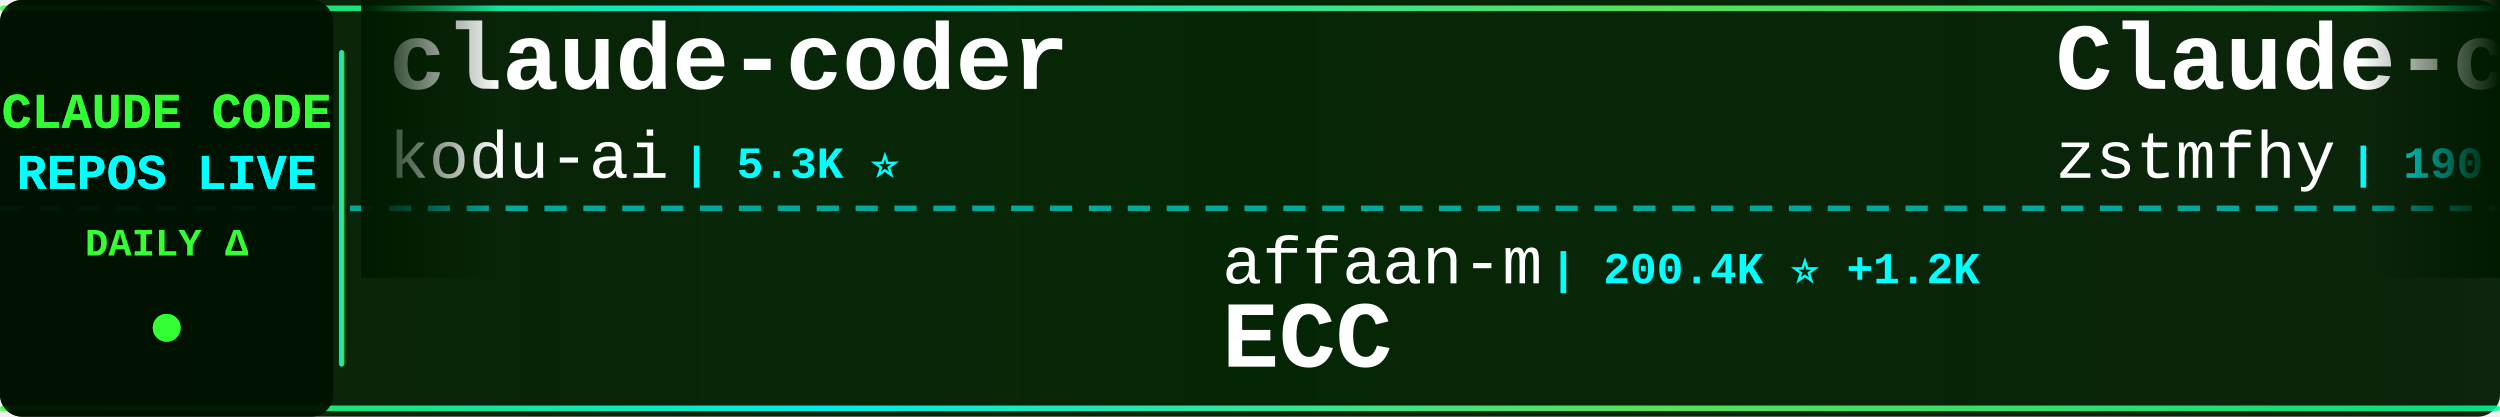
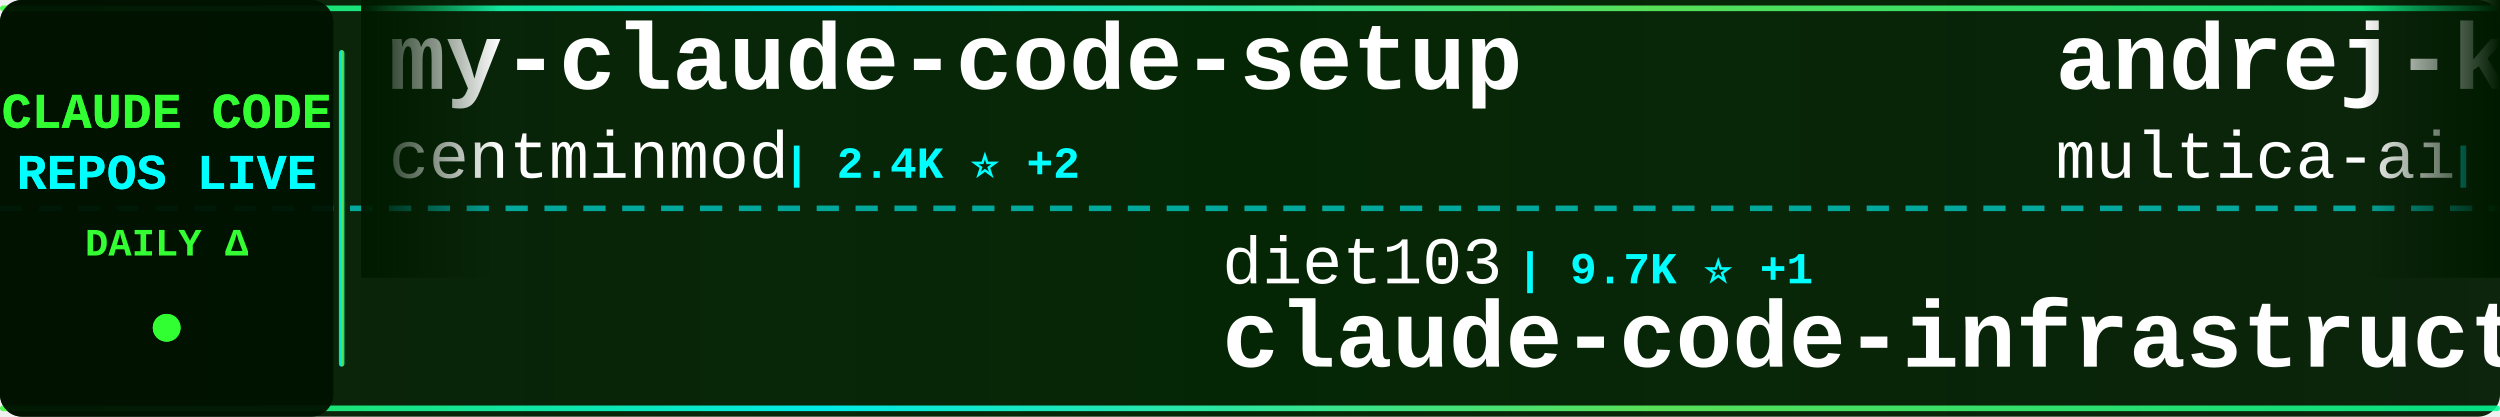
<svg xmlns="http://www.w3.org/2000/svg" width="900" height="150">
  <defs>
    <linearGradient id="tickerBg" x1="0%" y1="0%" x2="100%" y2="0%">
      <stop offset="0%" style="stop-color:#001a00;stop-opacity:0.95" />
      <stop offset="50%" style="stop-color:#002200;stop-opacity:0.98" />
      <stop offset="100%" style="stop-color:#001a00;stop-opacity:0.95" />
    </linearGradient>
    <linearGradient id="borderGrad" x1="0%" y1="0%" x2="100%" y2="0%">
      <stop offset="0%" style="stop-color:#33ff33;stop-opacity:0.85">
        <animate attributeName="stop-opacity" values="0.85;1;0.85" dur="2s" repeatCount="indefinite" />
      </stop>
      <stop offset="33%" style="stop-color:#00ffff;stop-opacity:0.9">
        <animate attributeName="stop-opacity" values="0.9;1;0.9" dur="2.2s" repeatCount="indefinite" />
      </stop>
      <stop offset="66%" style="stop-color:#66ff66;stop-opacity:0.85">
        <animate attributeName="stop-opacity" values="0.85;1;0.85" dur="1.8s" repeatCount="indefinite" />
      </stop>
      <stop offset="100%" style="stop-color:#00ff99;stop-opacity:0.85">
        <animate attributeName="stop-opacity" values="0.85;1;0.85" dur="2s" repeatCount="indefinite" />
      </stop>
    </linearGradient>
    <filter id="textGlow">
      <feGaussianBlur stdDeviation="0.1" result="coloredBlur" />
      <feMerge>
        <feMergeNode in="coloredBlur" />
        <feMergeNode in="SourceGraphic" />
      </feMerge>
    </filter>
    <filter id="metricGlow">
      <feGaussianBlur stdDeviation="0.2" result="coloredBlur" />
      <feMerge>
        <feMergeNode in="coloredBlur" />
        <feMergeNode in="SourceGraphic" />
      </feMerge>
    </filter>
    <linearGradient id="leftFade" x1="0%" y1="0%" x2="100%" y2="0%">
      <stop offset="0%" style="stop-color:#001a00;stop-opacity:1" />
      <stop offset="100%" style="stop-color:#001a00;stop-opacity:0" />
    </linearGradient>
    <linearGradient id="rightFade" x1="0%" y1="0%" x2="100%" y2="0%">
      <stop offset="0%" style="stop-color:#001a00;stop-opacity:0" />
      <stop offset="100%" style="stop-color:#001a00;stop-opacity:1" />
    </linearGradient>
  </defs>
  <rect width="900" height="150" fill="url(#tickerBg)" rx="8" />
  <rect x="0" y="2" width="900" height="2" fill="url(#borderGrad)" rx="1" />
  <rect x="0" y="146" width="900" height="2" fill="url(#borderGrad)" rx="1" />
  <line x1="0" y1="75" x2="900" y2="75" stroke="#00ffff" stroke-width="2" stroke-dasharray="8 6" opacity="0.6" />
  <rect x="0" y="0" width="120" height="150" fill="#001100" opacity="0.95" rx="8" />
  <text x="60" y="46" font-family="'Courier New', monospace" font-size="18" font-weight="bold" fill="#33ff33" text-anchor="middle" filter="url(#textGlow)">
    CLAUDE CODE
  </text>
  <text x="60" y="68" font-family="'Courier New', monospace" font-size="18" font-weight="bold" fill="#00ffff" text-anchor="middle" filter="url(#textGlow)">
    REPOS LIVE
  </text>
  <text x="60" y="92" font-family="'Courier New', monospace" font-size="14" font-weight="bold" fill="#33ff33" text-anchor="middle">
    DAILY Δ
  </text>
  <circle cx="60" cy="118" r="5" fill="#33ff33" filter="url(#metricGlow)">
    <animate attributeName="r" values="4;6;4" dur="1.5s" repeatCount="indefinite" />
    <animate attributeName="opacity" values="0.6;1;0.6" dur="1.5s" repeatCount="indefinite" />
  </circle>
  <rect x="122" y="18" width="2" height="114" fill="url(#borderGrad)" rx="1" />
  <clipPath id="tickerClip">
    <rect x="130" y="0" width="770" height="150" />
  </clipPath>
  <g clip-path="url(#tickerClip)">
    <g id="tickerItems">
      <animateTransform attributeName="transform" attributeType="XML" type="translate" from="0 0" to="-3000 0" dur="54s" repeatCount="indefinite" />
      <g transform="translate(0, 0)">
+         <text x="140" y="32" font-family="'Courier New', monospace" font-size="34" font-weight="bold" fill="#ffffff">my-claude-code-setup</text>
+         <text x="140" y="64" font-family="'Courier New', monospace" font-size="24" font-weight="normal" fill="#ffffff" opacity="1.0">centminmod</text>
+         <text x="282" y="64" font-family="'Courier New', monospace" font-size="16" font-weight="bold" fill="#00ffff"> | 2.4K ⭐ +2</text>
+       </g>
+       <g transform="translate(300, 0)">
+         <text x="140" y="102" font-family="'Courier New', monospace" font-size="24" font-weight="normal" fill="#ffffff" opacity="1.0">diet103</text>
+         <text x="246" y="102" font-family="'Courier New', monospace" font-size="16" font-weight="bold" fill="#00ffff"> | 9.7K ⭐ +1</text>
+         <text x="140" y="132" font-family="'Courier New', monospace" font-size="34" font-weight="bold" fill="#ffffff">claude-code-infrastructu...</text>
+       </g>
+       <g transform="translate(600, 0)">
+         <text x="140" y="32" font-family="'Courier New', monospace" font-size="34" font-weight="bold" fill="#ffffff">andrej-karpathy-skills</text>
+         <text x="140" y="64" font-family="'Courier New', monospace" font-size="24" font-weight="normal" fill="#ffffff" opacity="1.0">multica-ai</text>
+         <text x="282" y="64" font-family="'Courier New', monospace" font-size="16" font-weight="bold" fill="#00ffff"> | 163.7K ⭐ +1.1K</text>
+       </g>
+       <g transform="translate(900, 0)">
+         <text x="140" y="102" font-family="'Courier New', monospace" font-size="24" font-weight="normal" fill="#ffffff" opacity="1.0">AprilNEA</text>
+         <text x="258" y="102" font-family="'Courier New', monospace" font-size="16" font-weight="bold" fill="#00ffff"> | 384 ⭐</text>
+         <text x="140" y="132" font-family="'Courier New', monospace" font-size="34" font-weight="bold" fill="#ffffff">claude-code-source</text>
+       </g>
+       <g transform="translate(1200, 0)">
+         <text x="140" y="32" font-family="'Courier New', monospace" font-size="34" font-weight="bold" fill="#ffffff">claude-code-rust</text>
+         <text x="140" y="64" font-family="'Courier New', monospace" font-size="24" font-weight="normal" fill="#ffffff" opacity="1.0">lorryjovens-hub</text>
+         <text x="342" y="64" font-family="'Courier New', monospace" font-size="16" font-weight="bold" fill="#00ffff"> | 1.6K ⭐ +2</text>
+       </g>
+       <g transform="translate(1500, 0)">
+         <text x="140" y="102" font-family="'Courier New', monospace" font-size="24" font-weight="normal" fill="#ffffff" opacity="1.0">luyao618</text>
+         <text x="258" y="102" font-family="'Courier New', monospace" font-size="16" font-weight="bold" fill="#00ffff"> | 1.5K ⭐ +3</text>
+         <text x="140" y="132" font-family="'Courier New', monospace" font-size="34" font-weight="bold" fill="#ffffff">Claude-Code-Source-Study</text>
+       </g>
+       <g transform="translate(1800, 0)">
        <text x="140" y="32" font-family="'Courier New', monospace" font-size="34" font-weight="bold" fill="#ffffff">claude-coder</text>
        <text x="140" y="64" font-family="'Courier New', monospace" font-size="24" font-weight="normal" fill="#ffffff" opacity="1.0">kodu-ai</text>
        <text x="246" y="64" font-family="'Courier New', monospace" font-size="16" font-weight="bold" fill="#00ffff"> | 5.3K ⭐</text>
      </g>
-       <g transform="translate(300, 0)">
-         <text x="140" y="102" font-family="'Courier New', monospace" font-size="24" font-weight="normal" fill="#ffffff" opacity="1.0">affaan-m</text>
-         <text x="258" y="102" font-family="'Courier New', monospace" font-size="16" font-weight="bold" fill="#00ffff"> | 200.4K ⭐ +1.2K</text>
-         <text x="140" y="132" font-family="'Courier New', monospace" font-size="34" font-weight="bold" fill="#ffffff">ECC</text>
-       </g>
-       <g transform="translate(600, 0)">
-         <text x="140" y="32" font-family="'Courier New', monospace" font-size="34" font-weight="bold" fill="#ffffff">Claude-code</text>
-         <text x="140" y="64" font-family="'Courier New', monospace" font-size="24" font-weight="normal" fill="#ffffff" opacity="1.0">zstmfhy</text>
-         <text x="246" y="64" font-family="'Courier New', monospace" font-size="16" font-weight="bold" fill="#00ffff"> | 190 ⭐</text>
-       </g>
-       <g transform="translate(900, 0)">
-         <text x="140" y="102" font-family="'Courier New', monospace" font-size="24" font-weight="normal" fill="#ffffff" opacity="1.0">fazxes</text>
-         <text x="234" y="102" font-family="'Courier New', monospace" font-size="16" font-weight="bold" fill="#00ffff"> | 218 ⭐</text>
-         <text x="140" y="132" font-family="'Courier New', monospace" font-size="34" font-weight="bold" fill="#ffffff">Claude-code</text>
-       </g>
-       <g transform="translate(1200, 0)">
-         <text x="140" y="32" font-family="'Courier New', monospace" font-size="34" font-weight="bold" fill="#ffffff">claude_code_src</text>
-         <text x="140" y="64" font-family="'Courier New', monospace" font-size="24" font-weight="normal" fill="#ffffff" opacity="1.0">ponponon</text>
-         <text x="258" y="64" font-family="'Courier New', monospace" font-size="16" font-weight="bold" fill="#00ffff"> | 2.3K ⭐</text>
-       </g>
-       <g transform="translate(1500, 0)">
-         <text x="140" y="102" font-family="'Courier New', monospace" font-size="24" font-weight="normal" fill="#ffffff" opacity="1.0">anthropics</text>
-         <text x="282" y="102" font-family="'Courier New', monospace" font-size="16" font-weight="bold" fill="#00ffff"> | 4.9K ⭐ +7</text>
-         <text x="140" y="132" font-family="'Courier New', monospace" font-size="34" font-weight="bold" fill="#ffffff">claude-code-security-rev...</text>
-       </g>
-       <g transform="translate(1800, 0)">
-         <text x="140" y="32" font-family="'Courier New', monospace" font-size="34" font-weight="bold" fill="#ffffff">claude-code-sourcemap</text>
-         <text x="140" y="64" font-family="'Courier New', monospace" font-size="24" font-weight="normal" fill="#ffffff" opacity="1.0">Hyper66666</text>
-         <text x="282" y="64" font-family="'Courier New', monospace" font-size="16" font-weight="bold" fill="#00ffff"> | 215 ⭐</text>
-       </g>
      <g transform="translate(2100, 0)">
-         <text x="140" y="102" font-family="'Courier New', monospace" font-size="24" font-weight="normal" fill="#ffffff" opacity="1.0">liuup</text>
-         <text x="222" y="102" font-family="'Courier New', monospace" font-size="16" font-weight="bold" fill="#00ffff"> | 2.9K ⭐ +17</text>
-         <text x="140" y="132" font-family="'Courier New', monospace" font-size="34" font-weight="bold" fill="#ffffff">claude-code-analysis</text>
+         <text x="140" y="102" font-family="'Courier New', monospace" font-size="24" font-weight="normal" fill="#ffffff" opacity="1.0">rohitg00</text>
+         <text x="258" y="102" font-family="'Courier New', monospace" font-size="16" font-weight="bold" fill="#00ffff"> | 1.9K ⭐ +17</text>
+         <text x="140" y="132" font-family="'Courier New', monospace" font-size="34" font-weight="bold" fill="#ffffff">awesome-claude-code-tool...</text>
      </g>
      <g transform="translate(2400, 0)">
-         <text x="140" y="32" font-family="'Courier New', monospace" font-size="34" font-weight="bold" fill="#ffffff">claude-code-source</text>
-         <text x="140" y="64" font-family="'Courier New', monospace" font-size="24" font-weight="normal" fill="#ffffff" opacity="1.0">AprilNEA</text>
-         <text x="258" y="64" font-family="'Courier New', monospace" font-size="16" font-weight="bold" fill="#00ffff"> | 384 ⭐</text>
+         <text x="140" y="32" font-family="'Courier New', monospace" font-size="34" font-weight="bold" fill="#ffffff">claude-howto</text>
+         <text x="140" y="64" font-family="'Courier New', monospace" font-size="24" font-weight="normal" fill="#ffffff" opacity="1.0">luongnv89</text>
+         <text x="270" y="64" font-family="'Courier New', monospace" font-size="16" font-weight="bold" fill="#00ffff"> | 34.7K ⭐ +92</text>
      </g>
      <g transform="translate(2700, 0)">
-         <text x="140" y="102" font-family="'Courier New', monospace" font-size="24" font-weight="normal" fill="#ffffff" opacity="1.0">catlog22</text>
-         <text x="258" y="102" font-family="'Courier New', monospace" font-size="16" font-weight="bold" fill="#00ffff"> | 2.1K ⭐ +2</text>
-         <text x="140" y="132" font-family="'Courier New', monospace" font-size="34" font-weight="bold" fill="#ffffff">Claude-Code-Workflow</text>
+         <text x="140" y="102" font-family="'Courier New', monospace" font-size="24" font-weight="normal" fill="#ffffff" opacity="1.0">anthropics</text>
+         <text x="282" y="102" font-family="'Courier New', monospace" font-size="16" font-weight="bold" fill="#00ffff"> | 7.8K ⭐ +13</text>
+         <text x="140" y="132" font-family="'Courier New', monospace" font-size="34" font-weight="bold" fill="#ffffff">claude-code-action</text>
      </g>
      <g transform="translate(3000, 0)">
-         <text x="140" y="32" font-family="'Courier New', monospace" font-size="34" font-weight="bold" fill="#ffffff">claude-coder</text>
-         <text x="140" y="64" font-family="'Courier New', monospace" font-size="24" font-weight="normal" fill="#ffffff" opacity="1.0">kodu-ai</text>
-         <text x="246" y="64" font-family="'Courier New', monospace" font-size="16" font-weight="bold" fill="#00ffff"> | 5.3K ⭐</text>
+         <text x="140" y="32" font-family="'Courier New', monospace" font-size="34" font-weight="bold" fill="#ffffff">my-claude-code-setup</text>
+         <text x="140" y="64" font-family="'Courier New', monospace" font-size="24" font-weight="normal" fill="#ffffff" opacity="1.0">centminmod</text>
+         <text x="282" y="64" font-family="'Courier New', monospace" font-size="16" font-weight="bold" fill="#00ffff"> | 2.4K ⭐ +2</text>
      </g>
      <g transform="translate(3300, 0)">
-         <text x="140" y="102" font-family="'Courier New', monospace" font-size="24" font-weight="normal" fill="#ffffff" opacity="1.0">affaan-m</text>
-         <text x="258" y="102" font-family="'Courier New', monospace" font-size="16" font-weight="bold" fill="#00ffff"> | 200.4K ⭐ +1.2K</text>
-         <text x="140" y="132" font-family="'Courier New', monospace" font-size="34" font-weight="bold" fill="#ffffff">ECC</text>
+         <text x="140" y="102" font-family="'Courier New', monospace" font-size="24" font-weight="normal" fill="#ffffff" opacity="1.0">diet103</text>
+         <text x="246" y="102" font-family="'Courier New', monospace" font-size="16" font-weight="bold" fill="#00ffff"> | 9.7K ⭐ +1</text>
+         <text x="140" y="132" font-family="'Courier New', monospace" font-size="34" font-weight="bold" fill="#ffffff">claude-code-infrastructu...</text>
      </g>
      <g transform="translate(3600, 0)">
-         <text x="140" y="32" font-family="'Courier New', monospace" font-size="34" font-weight="bold" fill="#ffffff">Claude-code</text>
-         <text x="140" y="64" font-family="'Courier New', monospace" font-size="24" font-weight="normal" fill="#ffffff" opacity="1.0">zstmfhy</text>
-         <text x="246" y="64" font-family="'Courier New', monospace" font-size="16" font-weight="bold" fill="#00ffff"> | 190 ⭐</text>
+         <text x="140" y="32" font-family="'Courier New', monospace" font-size="34" font-weight="bold" fill="#ffffff">andrej-karpathy-skills</text>
+         <text x="140" y="64" font-family="'Courier New', monospace" font-size="24" font-weight="normal" fill="#ffffff" opacity="1.0">multica-ai</text>
+         <text x="282" y="64" font-family="'Courier New', monospace" font-size="16" font-weight="bold" fill="#00ffff"> | 163.7K ⭐ +1.1K</text>
      </g>
      <g transform="translate(3900, 0)">
-         <text x="140" y="102" font-family="'Courier New', monospace" font-size="24" font-weight="normal" fill="#ffffff" opacity="1.0">fazxes</text>
-         <text x="234" y="102" font-family="'Courier New', monospace" font-size="16" font-weight="bold" fill="#00ffff"> | 218 ⭐</text>
-         <text x="140" y="132" font-family="'Courier New', monospace" font-size="34" font-weight="bold" fill="#ffffff">Claude-code</text>
+         <text x="140" y="102" font-family="'Courier New', monospace" font-size="24" font-weight="normal" fill="#ffffff" opacity="1.0">AprilNEA</text>
+         <text x="258" y="102" font-family="'Courier New', monospace" font-size="16" font-weight="bold" fill="#00ffff"> | 384 ⭐</text>
+         <text x="140" y="132" font-family="'Courier New', monospace" font-size="34" font-weight="bold" fill="#ffffff">claude-code-source</text>
      </g>
    </g>
  </g>
  <rect x="130" y="0" width="50" height="100" fill="url(#leftFade)" />
  <rect x="850" y="0" width="50" height="100" fill="url(#rightFade)" />
</svg>
